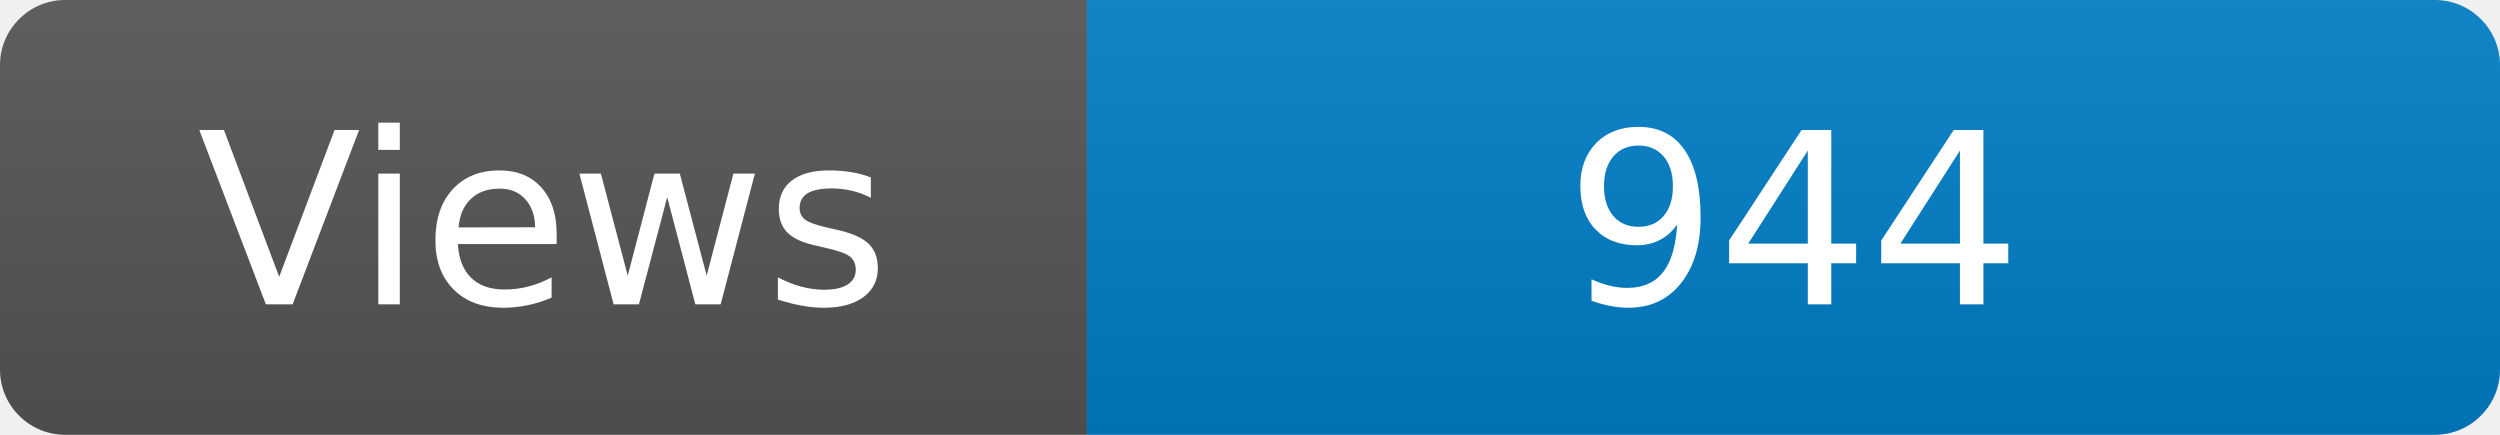
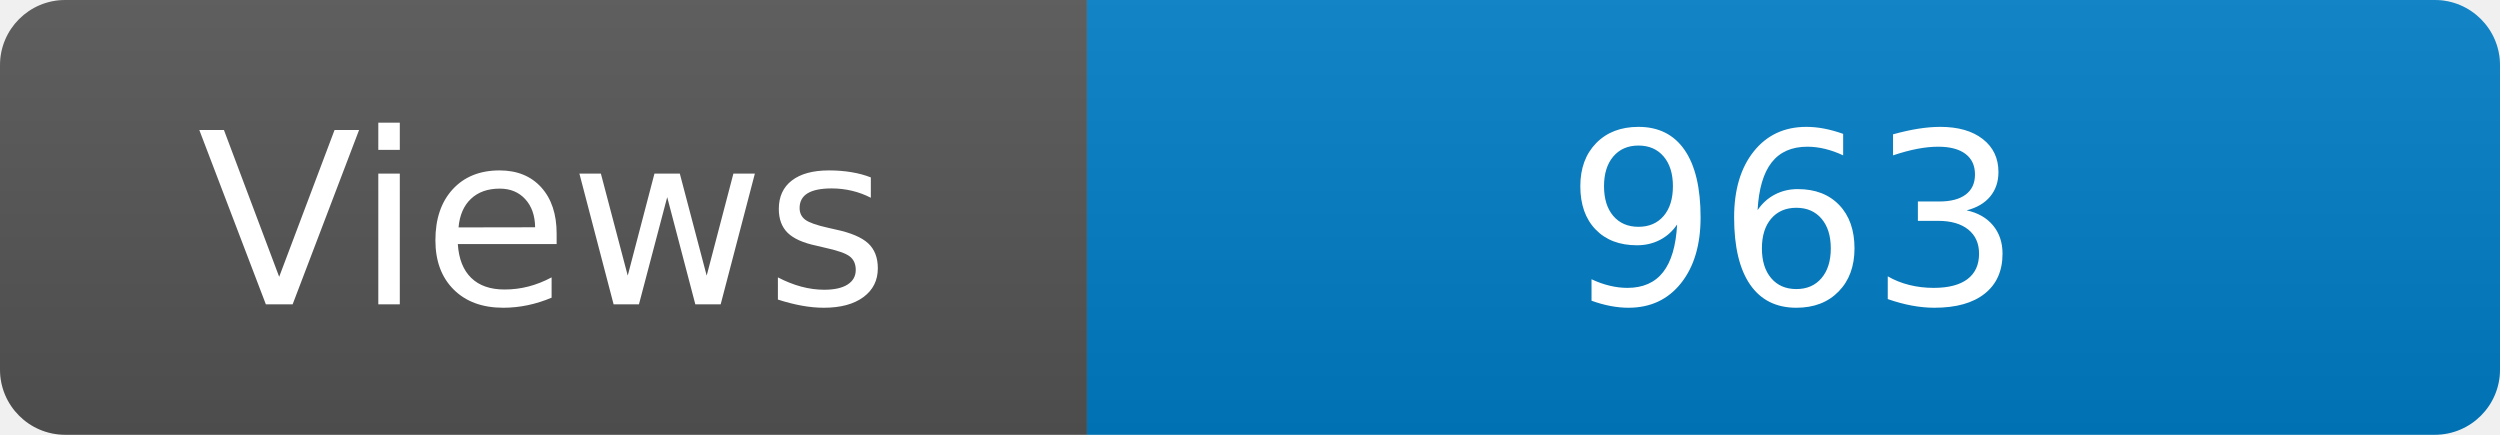
<svg xmlns="http://www.w3.org/2000/svg" width="115" height="20" role="img" aria-label="Maintained?: yes">
  <linearGradient id="s" x2="0" y2="100%">
    <stop offset="0" stop-color="#bbb" stop-opacity=".1" />
    <stop offset="1" stop-opacity=".1" />
  </linearGradient>
  <clipPath id="r">
    <rect width="115" height="20" rx="3" fill="#fff" />
  </clipPath>
  <g clip-path="url(#r)">
    <rect width="50" height="20" fill="#555" />
    <rect x="50" width="160" height="20" fill="#007ec6" />
    <rect width="115" height="20" fill="url(#s)" />
  </g>
  <g fill="#fff" text-anchor="middle" font-family="Verdana,Geneva,DejaVu Sans,sans-serif" font-size="110">
    <text x="250" y="140" transform="scale(.1)" fill="#fff">Views</text>
-     <text x="825" y="140" transform="scale(.1)" fill="#fff">944</text>
+     <text x="825" y="140" transform="scale(.1)" fill="#fff">963</text>
  </g>
</svg>
